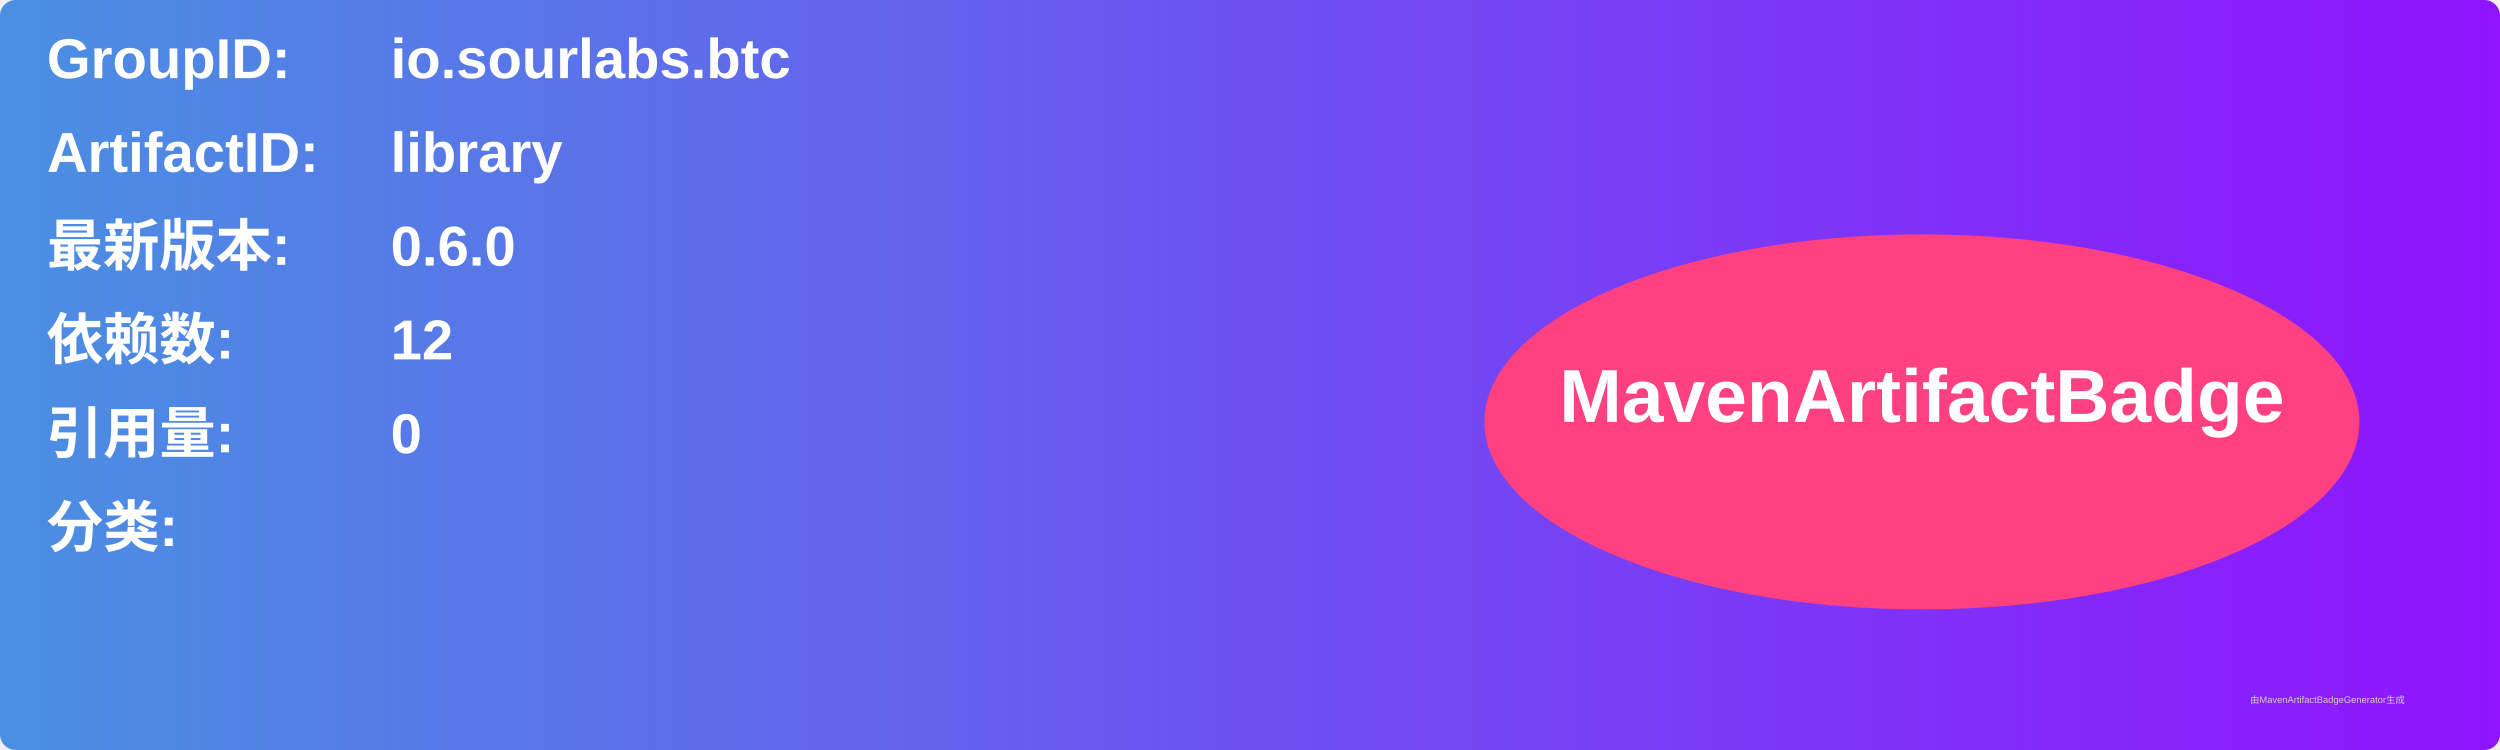
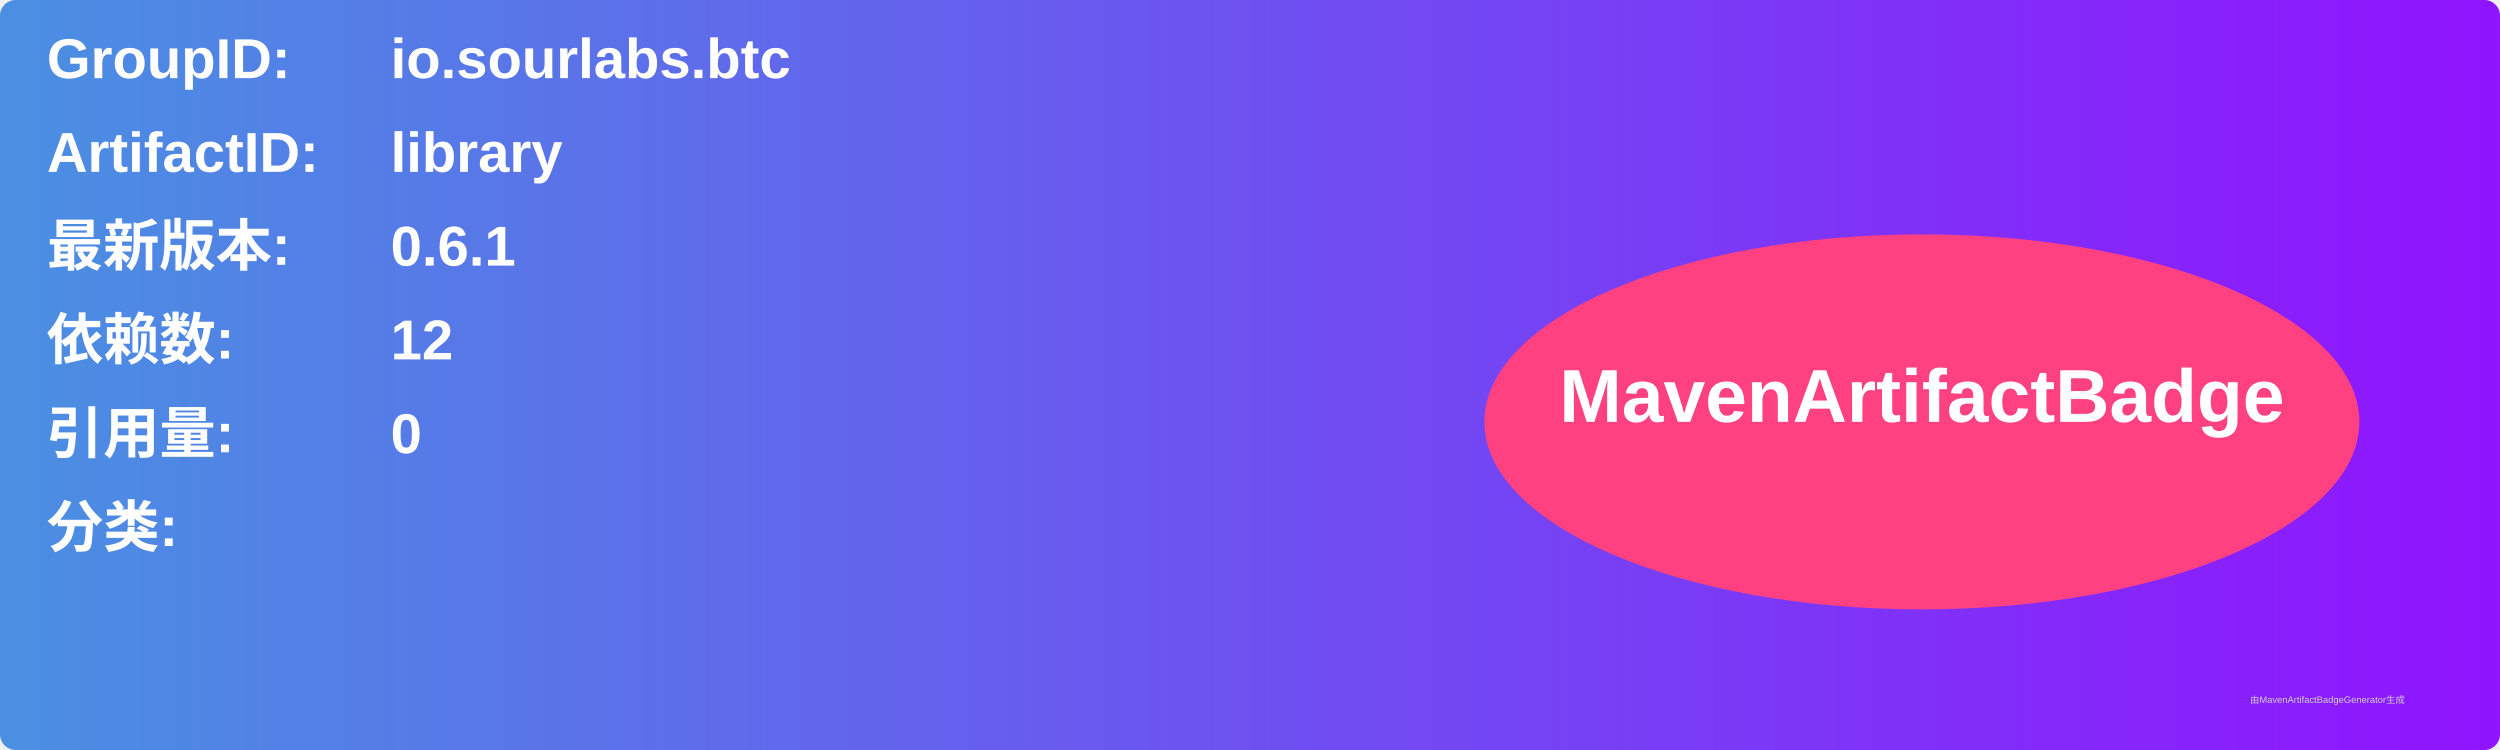
<svg xmlns="http://www.w3.org/2000/svg" width="800" height="240" viewBox="0 0 800 240">
  <linearGradient id="grad" x1="0%" y1="0%" x2="100%" y2="0%">
    <stop offset="0%" stop-color="#4a90e2" />
    <stop offset="100%" stop-color="#9013fe" />
  </linearGradient>
  <rect width="100%" height="100%" rx="5" ry="5" fill="url(#grad)" />
  <g transform="translate(15, 15)">
    <text x="0" y="10" font-family="Arial" font-size="18" fill="white" font-weight="bold" width="260">GroupID:</text>
    <text x="110" y="10" font-family="Arial" font-size="18" fill="white" font-weight="bold" width="460">io.sourlabs.btc</text>
    <text x="0" y="40" font-family="Arial" font-size="18" fill="white" font-weight="bold" width="260">ArtifactID:</text>
    <text x="110" y="40" font-family="Arial" font-size="18" fill="white" font-weight="bold" width="460">library</text>
    <text x="0" y="70" font-family="Arial" font-size="18" fill="white" font-weight="bold">最新版本:</text>
    <text x="110" y="70" font-family="Arial" font-size="18" fill="white" font-weight="bold">
-       <tspan font-weight="bold">0.6.0</tspan>
+       <tspan font-weight="bold">0.6.1</tspan>
    </text>
    <text x="0" y="100" font-family="Arial" font-size="18" fill="white" font-weight="bold">依赖数: </text>
    <text x="110" y="100" font-family="Arial" font-size="18" fill="white">
      <tspan font-weight="bold">12</tspan>
    </text>
    <text x="0" y="130" font-family="Arial" font-size="18" fill="white" font-weight="bold">引用量: </text>
    <text x="110" y="130" font-family="Arial" font-size="18" fill="white">
      <tspan font-weight="bold">0</tspan>
    </text>
    <text x="0" y="160" font-family="Arial" font-size="18" fill="white" font-weight="bold">分类:</text>
    <text x="10" y="190" font-family="Arial" font-size="10" fill="white">
      <tspan font-weight="bold" />
    </text>
    <ellipse cx="600" cy="120" rx="140" ry="60" fill="#ff4081" />
    <text x="600" y="120" text-anchor="middle" font-family="Arial" font-size="24" fill="white" font-weight="bold">MavenArtifactBadge</text>
  </g>
  <text x="720" y="225" font-family="Arial" font-size="3" fill="#d0d0d0">由MavenArtifactBadgeGenerator生成</text>
</svg>
